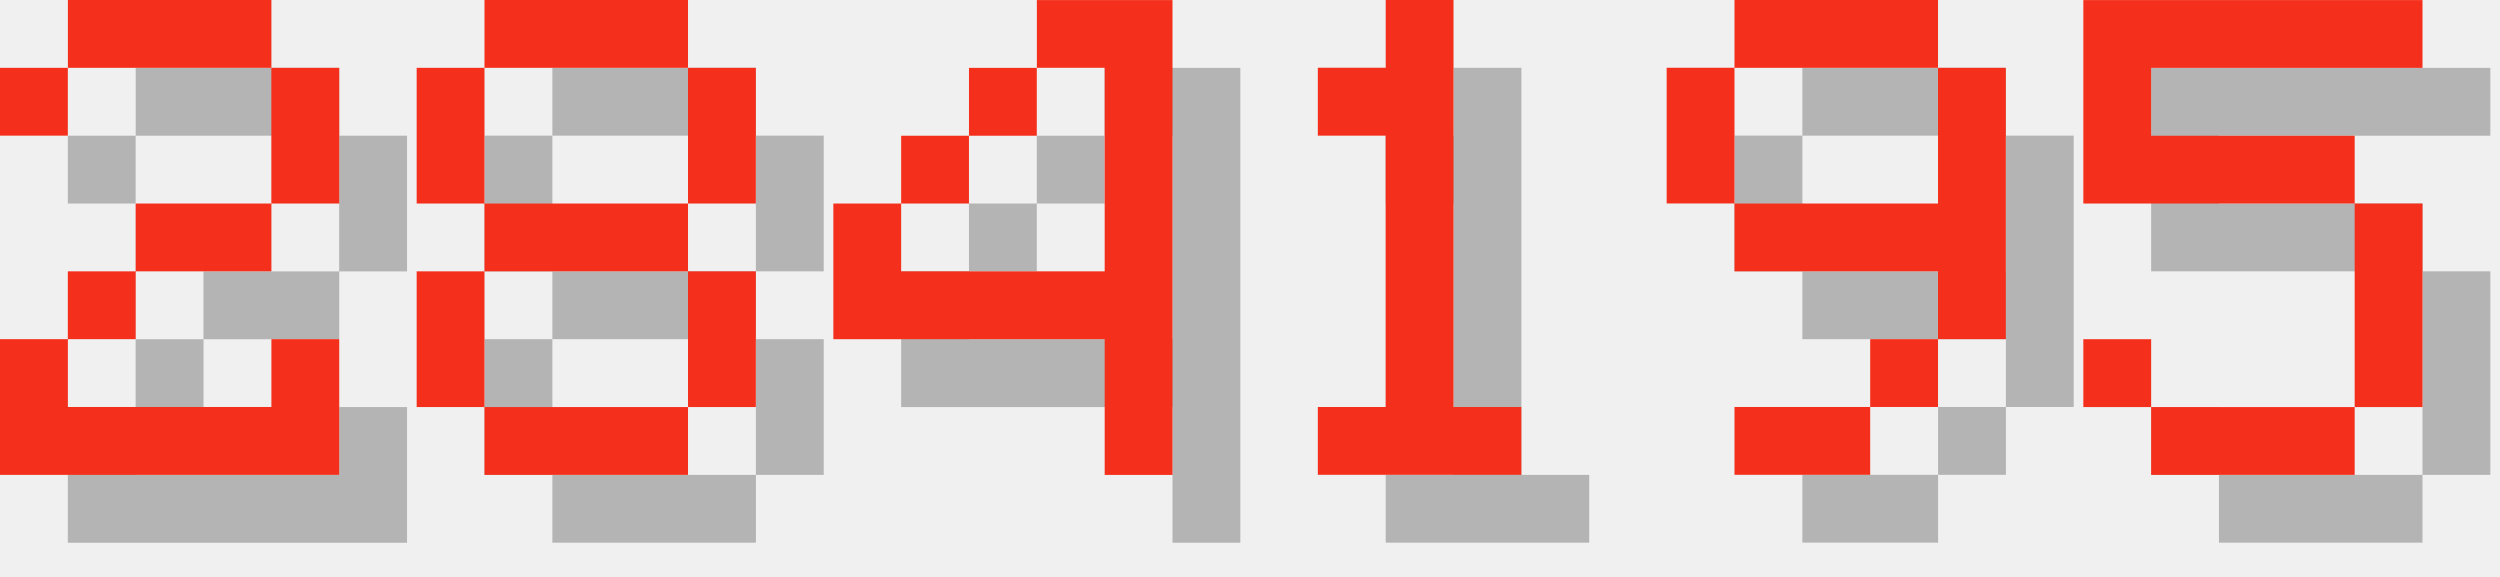
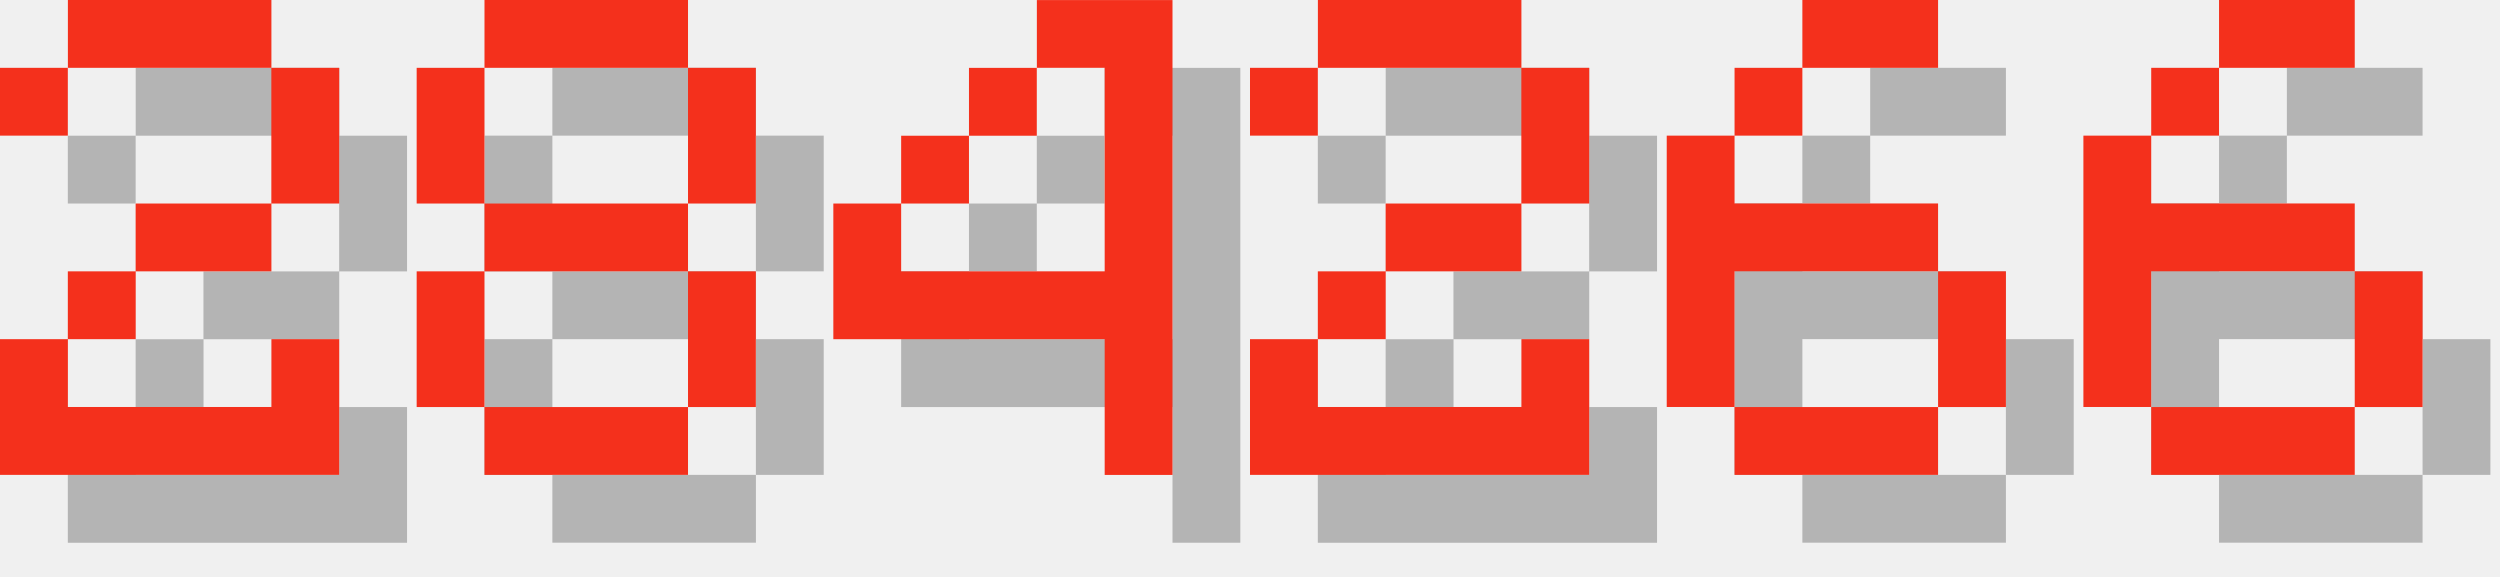
<svg xmlns="http://www.w3.org/2000/svg" version="1.1" width="156.0" height="36">
  <style>
        .text-foreground {
            fill: #F4301C;
        }
        .text-shadow {
            fill: #000000;
            fill-opacity: 0.25;
        }
    </style>
  <g class="digit" id="digit_2" transform="translate(0.0, 0), scale(4)">
    <path id="digit_2_shadow" class="text-shadow" d="m1.058 2.117v1.058h1.058v-1.058h3.175v2.117h-2.117v1.058h-1.058v1.058h-1.058v2.117h5.292v-2.117h-1.058v1.058h-3.175v-1.058h1.058v-1.058h2.117v-1.058h1.058v-2.117h-1.058v-1.058h-3.175v1.058h-1.058z" fill-opacity=".5" style="paint-order:stroke fill markers" />
    <path id="digit_2_fg" class="text-foreground" d="m0 1.058v1.058h1.058v-1.058h3.175v2.117h-2.117v1.058h-1.058v1.058h-1.058v2.117h5.292v-2.117h-1.058v1.058h-3.175v-1.058h1.058v-1.058h2.117v-1.058h1.058v-2.117h-1.058v-1.058h-3.175v1.058h-1.058z" fill="#fff" style="paint-order:stroke fill markers" />
  </g>
  <g class="digit" id="digit_8" transform="translate(26.0, 0), scale(4)">
    <path id="digit_8_shadow" class="text-shadow" d="m2.117 1.058v1.058h3.175v-1.058h-3.175zm3.175 1.058v2.117h1.058v-2.117h-1.058zm0 2.117h-3.175v1.058h3.175v-1.058zm0 1.058v2.117h1.058v-2.117h-1.058zm0 2.117h-3.175v1.058h3.175v-1.058zm-3.175 0v-2.117h-1.058v2.117h1.058zm0-3.175v-2.117h-1.058v2.117h1.058z" fill-opacity=".5" style="paint-order:stroke fill markers" />
    <path id="digit_8_fg" class="text-foreground" d="m1.058 0v1.058h3.175v-1.058h-3.175zm3.175 1.058v2.117h1.058v-2.117h-1.058zm0 2.117h-3.175v1.058h3.175v-1.058zm0 1.058v2.117h1.058v-2.117h-1.058zm0 2.117h-3.175v1.058h3.175v-1.058zm-3.175 0v-2.117h-1.058v2.117h1.058zm0-3.175v-2.117h-1.058v2.117h1.058z" fill="#fff" style="paint-order:stroke fill markers" />
  </g>
  <g class="digit" id="digit_4" transform="translate(52.0, 0), scale(4)">
    <path id="digit_4_shadow" class="text-shadow" d="m4.233 1.058v1.058h1.058v3.175h-3.175v-1.058h-1.058v2.117h4.233v2.117h1.058v-7.408h-2.117zm-2.117 3.175h1.058v-1.058h-1.058v1.058zm1.058-1.058h1.058v-1.058h-1.058v1.058z" fill-opacity=".5" style="paint-order:stroke fill markers" />
    <path id="digit_4_fg" class="text-foreground" d="m3.175 0v1.058h1.058v3.175h-3.175v-1.058h-1.058v2.117h4.233v2.117h1.058v-7.408h-2.117zm-2.117 3.175h1.058v-1.058h-1.058v1.058zm1.058-1.058h1.058v-1.058h-1.058v1.058z" fill="#fff" style="paint-order:stroke fill markers" />
  </g>
-   <g class="digit" id="digit_1" transform="translate(78.0, 0), scale(4)">
-     <path id="digit_1_shadow" class="text-shadow" d="m2.117 2.117v1.058h1.058v4.233h-1.058v1.058h3.175v-1.058h-1.058v-6.35h-1.058v1.058h-1.058z" fill-opacity=".5" style="paint-order:stroke fill markers" />
-     <path id="digit_1_fg" class="text-foreground" d="m1.058 1.058v1.058h1.058v4.233h-1.058v1.058h3.175v-1.058h-1.058v-6.35h-1.058v1.058h-1.058z" fill="#fff" style="paint-order:stroke fill markers" />
+   <g class="digit" id="digit_2" transform="translate(78.0, 0), scale(4)">
+     <path id="digit_2_shadow" class="text-shadow" d="m1.058 2.117v1.058h1.058v-1.058h3.175v2.117h-2.117v1.058h-1.058v1.058h-1.058v2.117h5.292v-2.117h-1.058v1.058h-3.175v-1.058h1.058v-1.058h2.117v-1.058h1.058v-2.117h-1.058v-1.058h-3.175v1.058h-1.058z" fill-opacity=".5" style="paint-order:stroke fill markers" />
+     <path id="digit_2_fg" class="text-foreground" d="m0 1.058v1.058h1.058v-1.058h3.175v2.117h-2.117v1.058h-1.058v1.058h-1.058v2.117h5.292v-2.117h-1.058v1.058h-3.175v-1.058h1.058v-1.058h2.117v-1.058h1.058v-2.117h-1.058v-1.058h-3.175v1.058h-1.058z" fill="#fff" style="paint-order:stroke fill markers" />
  </g>
-   <g class="digit" id="digit_9" transform="translate(104.0, 0), scale(4)">
-     <path id="digit_9_shadow" class="text-shadow" d="m2.117 1.058v1.058h3.175v-1.058h-3.175zm3.175 1.058v2.117h-3.175v1.058h3.175v1.058h1.058v-4.233h-1.058zm0 4.233h-1.058v1.058h1.058v-1.058zm-1.058 1.058h-2.117v1.058h2.117v-1.058zm-2.117-3.175v-2.117h-1.058v2.117h1.058z" fill-opacity=".5" style="paint-order:stroke fill markers" />
-     <path id="digit_9_fg" class="text-foreground" d="m1.058 0v1.058h3.175v-1.058h-3.175zm3.175 1.058v2.117h-3.175v1.058h3.175v1.058h1.058v-4.233h-1.058zm0 4.233h-1.058v1.058h1.058v-1.058zm-1.058 1.058h-2.117v1.058h2.117v-1.058zm-2.117-3.175v-2.117h-1.058v2.117h1.058z" fill="#fff" style="paint-order:stroke fill markers" />
+   <g class="digit" id="digit_6" transform="translate(104.0, 0), scale(4)">
+     <path id="digit_6_shadow" class="text-shadow" d="m3.175 1.058v1.058h2.117v-1.058h-2.117zm0 1.058h-1.058v1.058h1.058v-1.058zm-1.058 1.058h-1.058v4.233h1.058v-2.117h3.175v-1.058h-3.175v-1.058zm3.175 2.117v2.117h1.058v-2.117h-1.058zm0 2.117h-3.175v1.058h3.175v-1.058z" fill-opacity=".5" style="paint-order:stroke fill markers" />
+     <path id="digit_6_fg" class="text-foreground" d="m2.117 0v1.058h2.117v-1.058h-2.117zm0 1.058h-1.058v1.058h1.058v-1.058zm-1.058 1.058h-1.058v4.233h1.058v-2.117h3.175v-1.058h-3.175v-1.058zm3.175 2.117v2.117h1.058v-2.117h-1.058zm0 2.117h-3.175v1.058h3.175v-1.058z" fill="#fff" style="paint-order:stroke fill markers" />
  </g>
-   <g class="digit" id="digit_5" transform="translate(130.0, 0), scale(4)">
-     <path id="digit_5_shadow" class="text-shadow" d="m1.058 1.058v3.175h4.233v3.175h-3.175v-1.058h-1.058v1.058h1.058v1.058h3.175v-1.058h1.058v-3.175h-1.058v-1.058h-3.175v-1.058h4.233v-1.058h-5.292z" fill-opacity=".5" style="paint-order:stroke fill markers" />
-     <path id="digit_5_fg" class="text-foreground" d="m0 0v3.175h4.233v3.175h-3.175v-1.058h-1.058v1.058h1.058v1.058h3.175v-1.058h1.058v-3.175h-1.058v-1.058h-3.175v-1.058h4.233v-1.058h-5.292z" fill="#fff" style="paint-order:stroke fill markers" />
+   <g class="digit" id="digit_6" transform="translate(130.0, 0), scale(4)">
+     <path id="digit_6_shadow" class="text-shadow" d="m3.175 1.058v1.058h2.117v-1.058h-2.117zm0 1.058h-1.058v1.058h1.058v-1.058zm-1.058 1.058h-1.058v4.233h1.058v-2.117h3.175v-1.058h-3.175v-1.058zm3.175 2.117v2.117h1.058v-2.117h-1.058zm0 2.117h-3.175v1.058h3.175v-1.058z" fill-opacity=".5" style="paint-order:stroke fill markers" />
+     <path id="digit_6_fg" class="text-foreground" d="m2.117 0v1.058h2.117v-1.058h-2.117zm0 1.058h-1.058v1.058h1.058v-1.058zm-1.058 1.058h-1.058v4.233h1.058v-2.117h3.175v-1.058h-3.175v-1.058zm3.175 2.117v2.117h1.058v-2.117h-1.058zm0 2.117h-3.175v1.058h3.175v-1.058z" fill="#fff" style="paint-order:stroke fill markers" />
  </g>
</svg>
